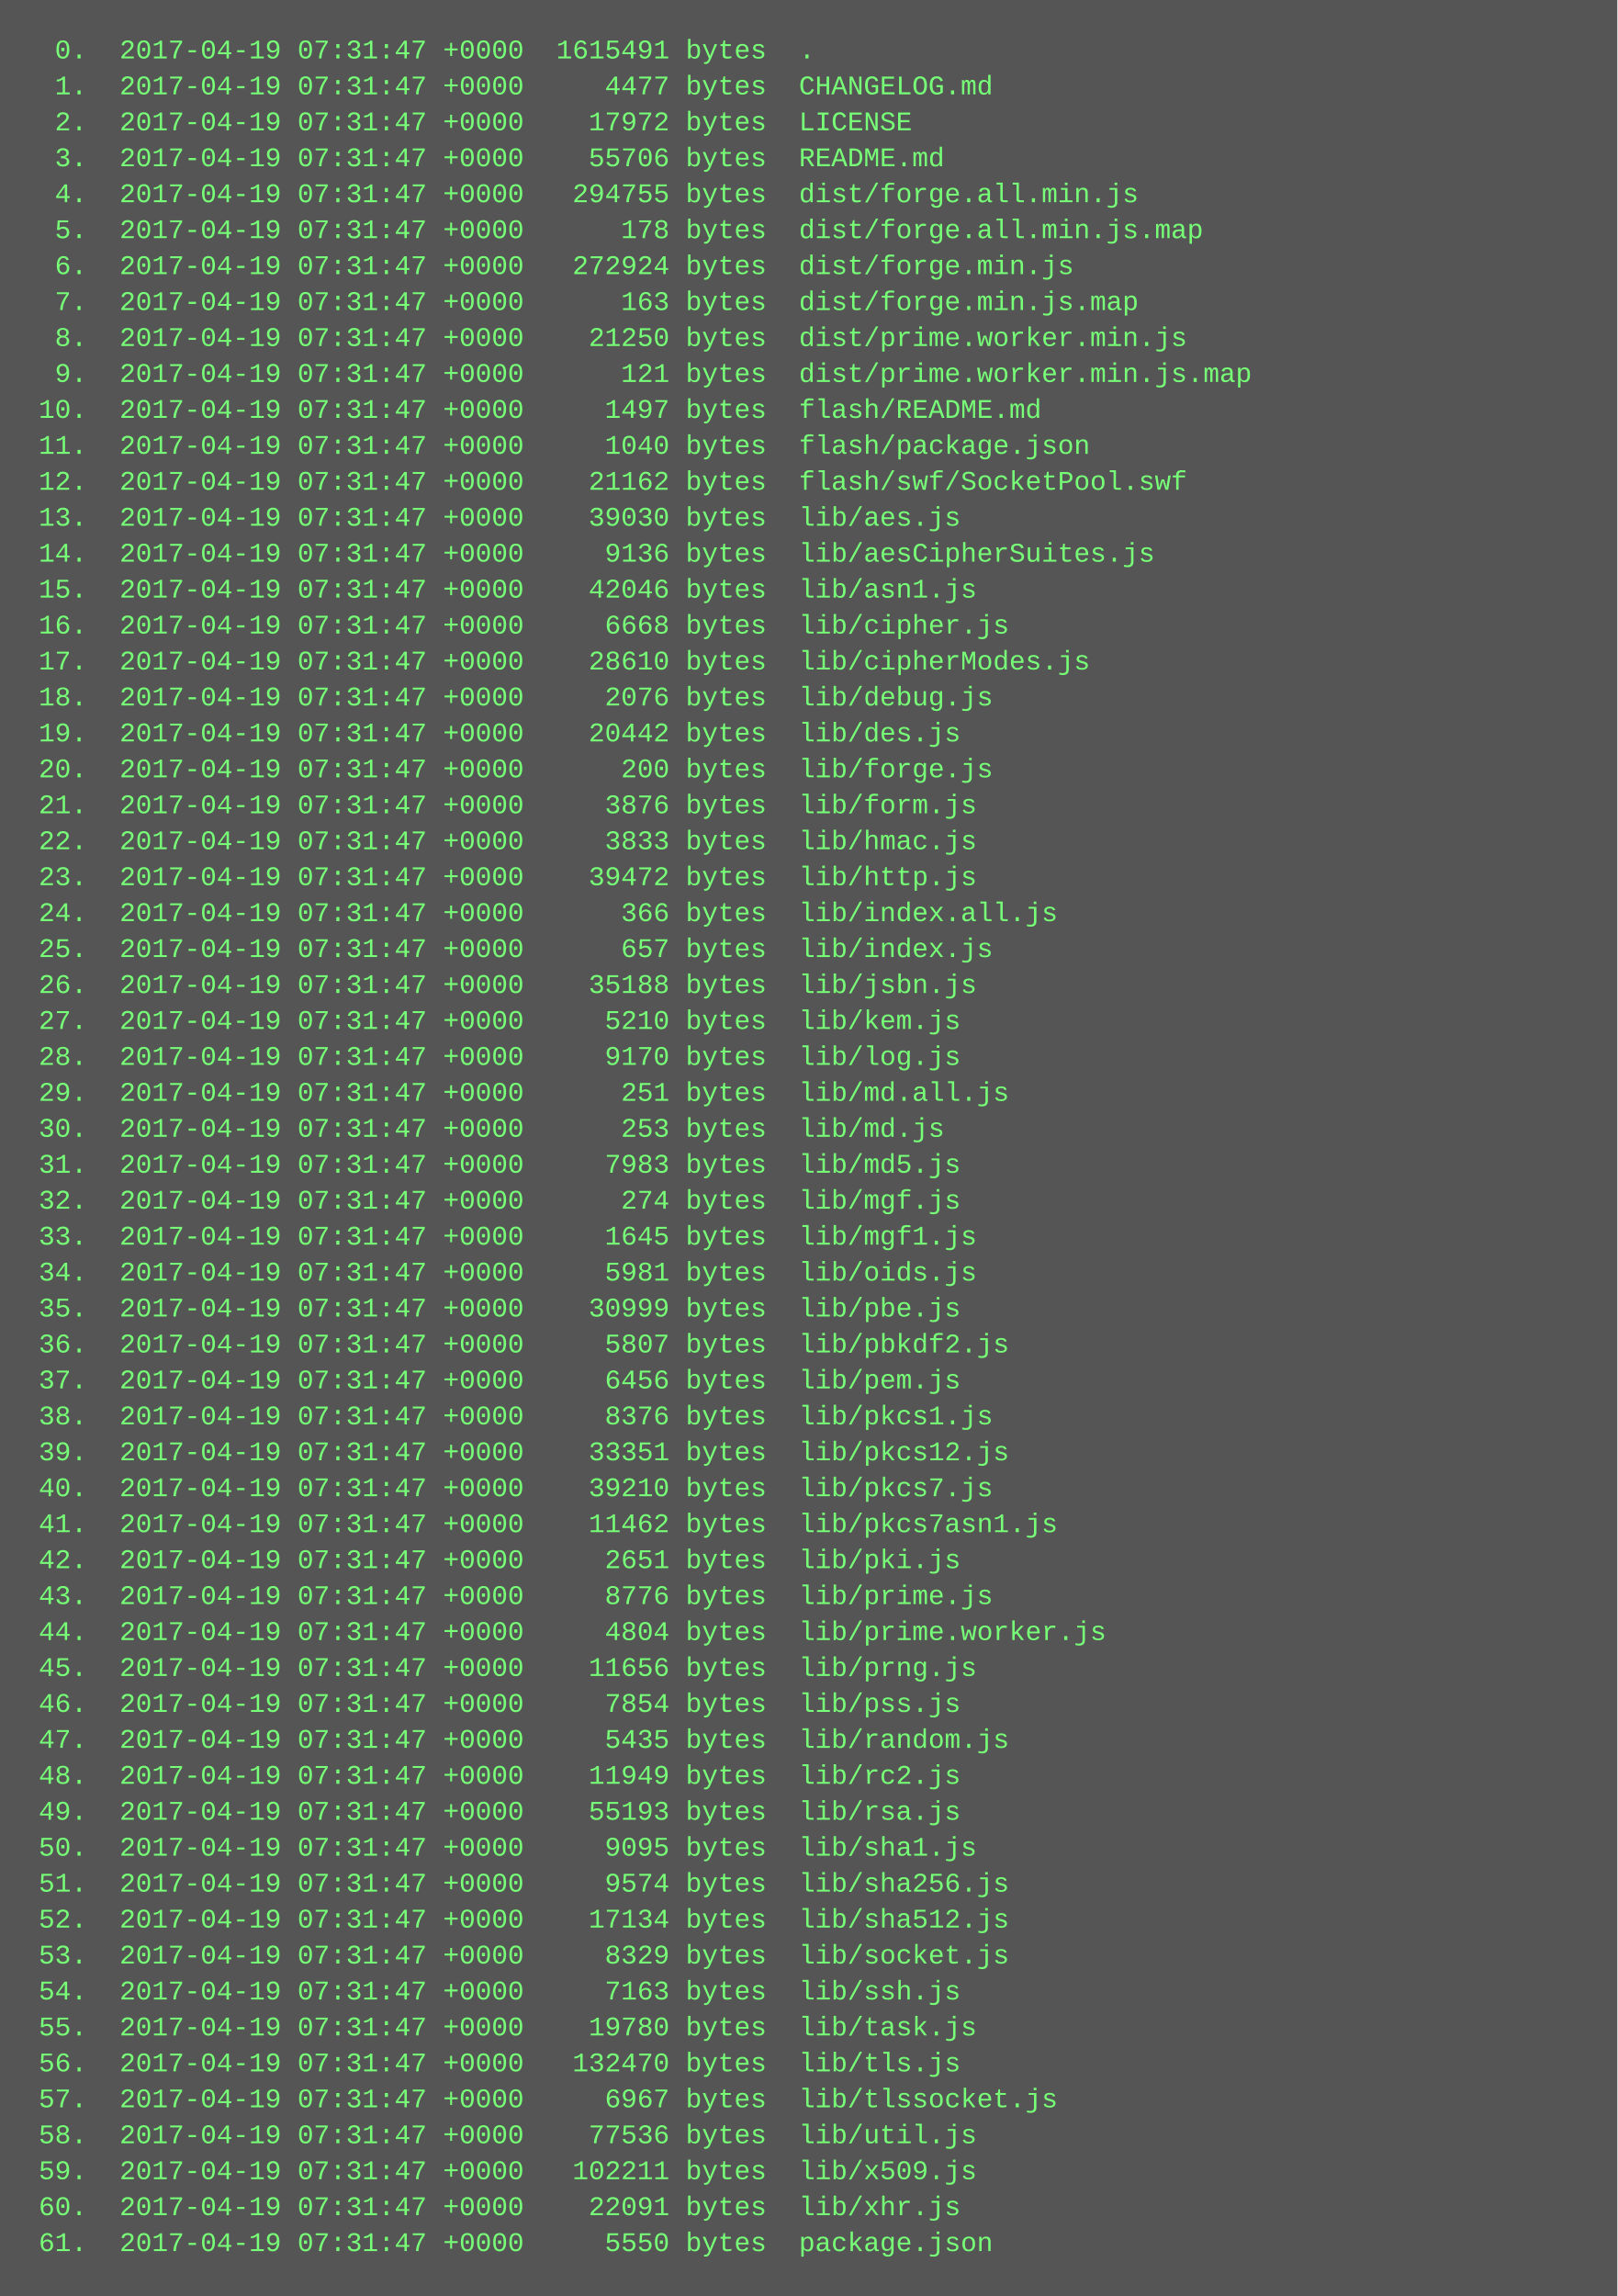
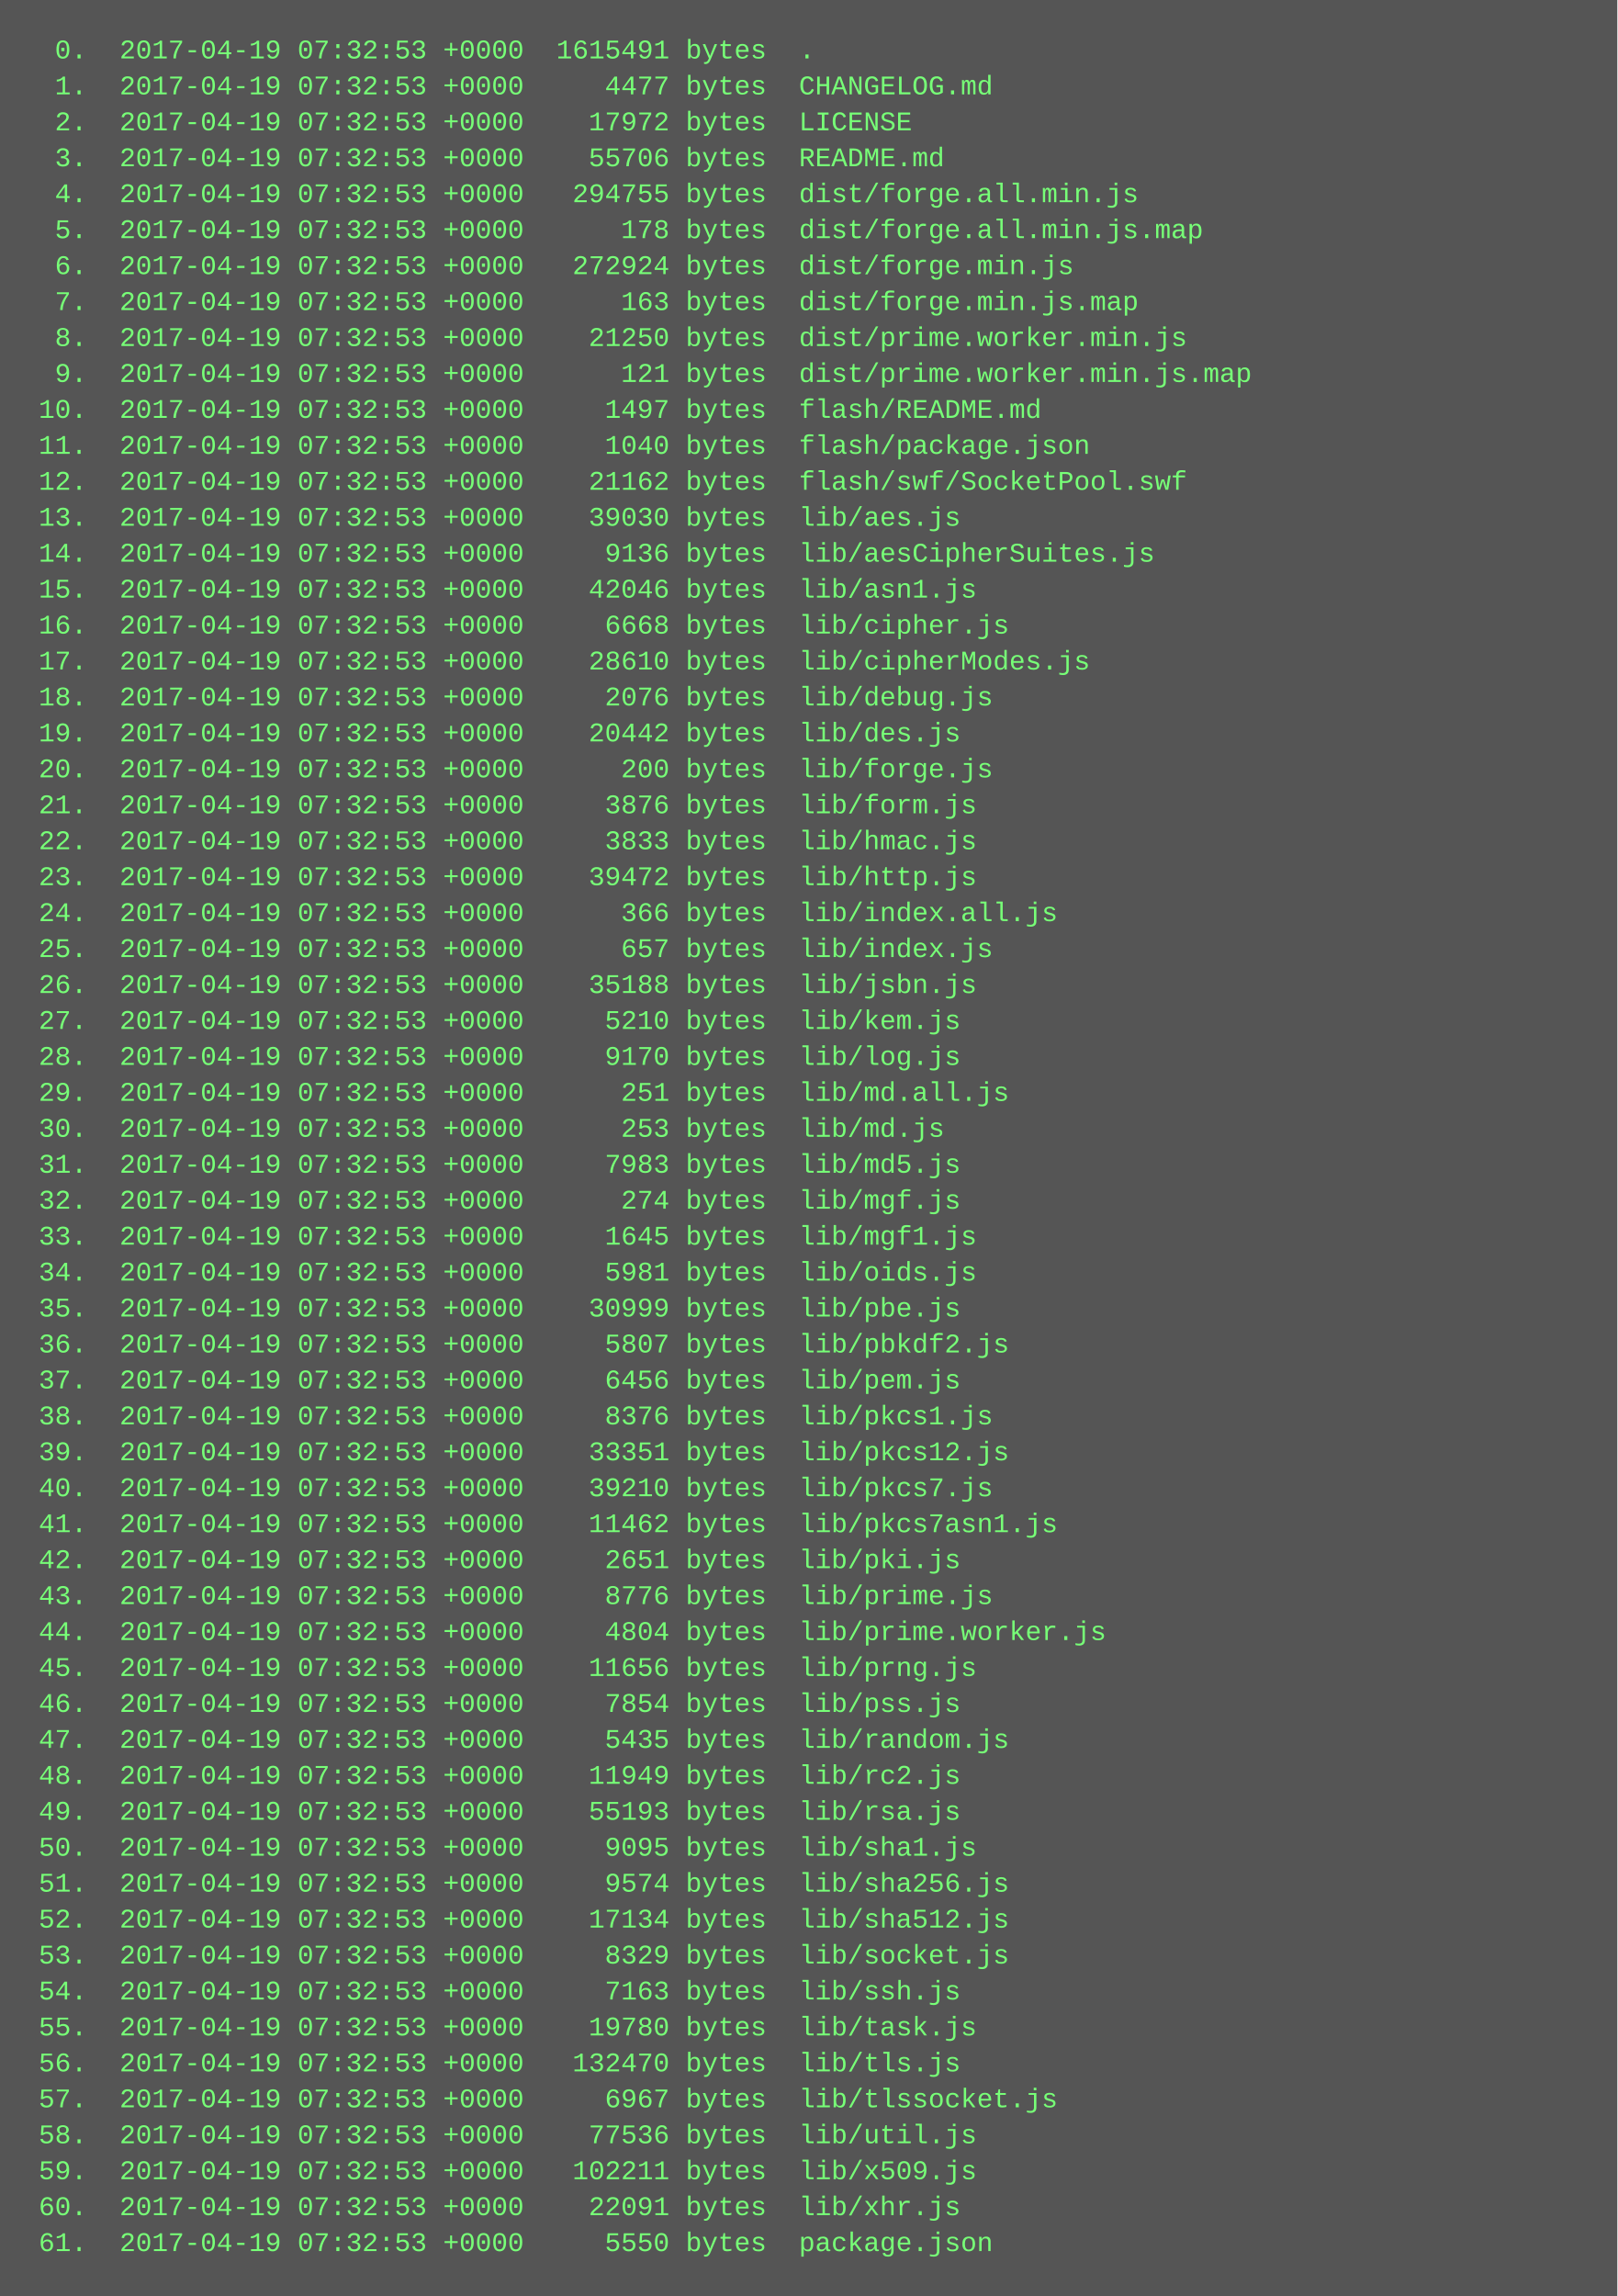
<svg xmlns="http://www.w3.org/2000/svg" height="1022" width="720">
  <rect height="1022" fill="#555" width="720" />
  <text fill="#7f7" font-family="Courier New" font-size="12" xml:space="preserve">
-     <tspan x="10" y="26">  0.  2017-04-19 07:31:47 +0000  1615491 bytes  .</tspan>
-     <tspan x="10" y="42">  1.  2017-04-19 07:31:47 +0000     4477 bytes  CHANGELOG.md</tspan>
-     <tspan x="10" y="58">  2.  2017-04-19 07:31:47 +0000    17972 bytes  LICENSE</tspan>
-     <tspan x="10" y="74">  3.  2017-04-19 07:31:47 +0000    55706 bytes  README.md</tspan>
-     <tspan x="10" y="90">  4.  2017-04-19 07:31:47 +0000   294755 bytes  dist/forge.all.min.js</tspan>
-     <tspan x="10" y="106">  5.  2017-04-19 07:31:47 +0000      178 bytes  dist/forge.all.min.js.map</tspan>
-     <tspan x="10" y="122">  6.  2017-04-19 07:31:47 +0000   272924 bytes  dist/forge.min.js</tspan>
-     <tspan x="10" y="138">  7.  2017-04-19 07:31:47 +0000      163 bytes  dist/forge.min.js.map</tspan>
-     <tspan x="10" y="154">  8.  2017-04-19 07:31:47 +0000    21250 bytes  dist/prime.worker.min.js</tspan>
-     <tspan x="10" y="170">  9.  2017-04-19 07:31:47 +0000      121 bytes  dist/prime.worker.min.js.map</tspan>
-     <tspan x="10" y="186"> 10.  2017-04-19 07:31:47 +0000     1497 bytes  flash/README.md</tspan>
-     <tspan x="10" y="202"> 11.  2017-04-19 07:31:47 +0000     1040 bytes  flash/package.json</tspan>
-     <tspan x="10" y="218"> 12.  2017-04-19 07:31:47 +0000    21162 bytes  flash/swf/SocketPool.swf</tspan>
-     <tspan x="10" y="234"> 13.  2017-04-19 07:31:47 +0000    39030 bytes  lib/aes.js</tspan>
-     <tspan x="10" y="250"> 14.  2017-04-19 07:31:47 +0000     9136 bytes  lib/aesCipherSuites.js</tspan>
-     <tspan x="10" y="266"> 15.  2017-04-19 07:31:47 +0000    42046 bytes  lib/asn1.js</tspan>
-     <tspan x="10" y="282"> 16.  2017-04-19 07:31:47 +0000     6668 bytes  lib/cipher.js</tspan>
-     <tspan x="10" y="298"> 17.  2017-04-19 07:31:47 +0000    28610 bytes  lib/cipherModes.js</tspan>
-     <tspan x="10" y="314"> 18.  2017-04-19 07:31:47 +0000     2076 bytes  lib/debug.js</tspan>
-     <tspan x="10" y="330"> 19.  2017-04-19 07:31:47 +0000    20442 bytes  lib/des.js</tspan>
-     <tspan x="10" y="346"> 20.  2017-04-19 07:31:47 +0000      200 bytes  lib/forge.js</tspan>
-     <tspan x="10" y="362"> 21.  2017-04-19 07:31:47 +0000     3876 bytes  lib/form.js</tspan>
-     <tspan x="10" y="378"> 22.  2017-04-19 07:31:47 +0000     3833 bytes  lib/hmac.js</tspan>
-     <tspan x="10" y="394"> 23.  2017-04-19 07:31:47 +0000    39472 bytes  lib/http.js</tspan>
-     <tspan x="10" y="410"> 24.  2017-04-19 07:31:47 +0000      366 bytes  lib/index.all.js</tspan>
-     <tspan x="10" y="426"> 25.  2017-04-19 07:31:47 +0000      657 bytes  lib/index.js</tspan>
-     <tspan x="10" y="442"> 26.  2017-04-19 07:31:47 +0000    35188 bytes  lib/jsbn.js</tspan>
-     <tspan x="10" y="458"> 27.  2017-04-19 07:31:47 +0000     5210 bytes  lib/kem.js</tspan>
-     <tspan x="10" y="474"> 28.  2017-04-19 07:31:47 +0000     9170 bytes  lib/log.js</tspan>
-     <tspan x="10" y="490"> 29.  2017-04-19 07:31:47 +0000      251 bytes  lib/md.all.js</tspan>
-     <tspan x="10" y="506"> 30.  2017-04-19 07:31:47 +0000      253 bytes  lib/md.js</tspan>
-     <tspan x="10" y="522"> 31.  2017-04-19 07:31:47 +0000     7983 bytes  lib/md5.js</tspan>
-     <tspan x="10" y="538"> 32.  2017-04-19 07:31:47 +0000      274 bytes  lib/mgf.js</tspan>
-     <tspan x="10" y="554"> 33.  2017-04-19 07:31:47 +0000     1645 bytes  lib/mgf1.js</tspan>
-     <tspan x="10" y="570"> 34.  2017-04-19 07:31:47 +0000     5981 bytes  lib/oids.js</tspan>
-     <tspan x="10" y="586"> 35.  2017-04-19 07:31:47 +0000    30999 bytes  lib/pbe.js</tspan>
-     <tspan x="10" y="602"> 36.  2017-04-19 07:31:47 +0000     5807 bytes  lib/pbkdf2.js</tspan>
-     <tspan x="10" y="618"> 37.  2017-04-19 07:31:47 +0000     6456 bytes  lib/pem.js</tspan>
-     <tspan x="10" y="634"> 38.  2017-04-19 07:31:47 +0000     8376 bytes  lib/pkcs1.js</tspan>
-     <tspan x="10" y="650"> 39.  2017-04-19 07:31:47 +0000    33351 bytes  lib/pkcs12.js</tspan>
-     <tspan x="10" y="666"> 40.  2017-04-19 07:31:47 +0000    39210 bytes  lib/pkcs7.js</tspan>
-     <tspan x="10" y="682"> 41.  2017-04-19 07:31:47 +0000    11462 bytes  lib/pkcs7asn1.js</tspan>
-     <tspan x="10" y="698"> 42.  2017-04-19 07:31:47 +0000     2651 bytes  lib/pki.js</tspan>
-     <tspan x="10" y="714"> 43.  2017-04-19 07:31:47 +0000     8776 bytes  lib/prime.js</tspan>
-     <tspan x="10" y="730"> 44.  2017-04-19 07:31:47 +0000     4804 bytes  lib/prime.worker.js</tspan>
-     <tspan x="10" y="746"> 45.  2017-04-19 07:31:47 +0000    11656 bytes  lib/prng.js</tspan>
-     <tspan x="10" y="762"> 46.  2017-04-19 07:31:47 +0000     7854 bytes  lib/pss.js</tspan>
-     <tspan x="10" y="778"> 47.  2017-04-19 07:31:47 +0000     5435 bytes  lib/random.js</tspan>
-     <tspan x="10" y="794"> 48.  2017-04-19 07:31:47 +0000    11949 bytes  lib/rc2.js</tspan>
-     <tspan x="10" y="810"> 49.  2017-04-19 07:31:47 +0000    55193 bytes  lib/rsa.js</tspan>
-     <tspan x="10" y="826"> 50.  2017-04-19 07:31:47 +0000     9095 bytes  lib/sha1.js</tspan>
-     <tspan x="10" y="842"> 51.  2017-04-19 07:31:47 +0000     9574 bytes  lib/sha256.js</tspan>
-     <tspan x="10" y="858"> 52.  2017-04-19 07:31:47 +0000    17134 bytes  lib/sha512.js</tspan>
-     <tspan x="10" y="874"> 53.  2017-04-19 07:31:47 +0000     8329 bytes  lib/socket.js</tspan>
-     <tspan x="10" y="890"> 54.  2017-04-19 07:31:47 +0000     7163 bytes  lib/ssh.js</tspan>
-     <tspan x="10" y="906"> 55.  2017-04-19 07:31:47 +0000    19780 bytes  lib/task.js</tspan>
-     <tspan x="10" y="922"> 56.  2017-04-19 07:31:47 +0000   132470 bytes  lib/tls.js</tspan>
-     <tspan x="10" y="938"> 57.  2017-04-19 07:31:47 +0000     6967 bytes  lib/tlssocket.js</tspan>
-     <tspan x="10" y="954"> 58.  2017-04-19 07:31:47 +0000    77536 bytes  lib/util.js</tspan>
-     <tspan x="10" y="970"> 59.  2017-04-19 07:31:47 +0000   102211 bytes  lib/x509.js</tspan>
-     <tspan x="10" y="986"> 60.  2017-04-19 07:31:47 +0000    22091 bytes  lib/xhr.js</tspan>
-     <tspan x="10" y="1002"> 61.  2017-04-19 07:31:47 +0000     5550 bytes  package.json</tspan>
+     <tspan x="10" y="26">  0.  2017-04-19 07:32:53 +0000  1615491 bytes  .</tspan>
+     <tspan x="10" y="42">  1.  2017-04-19 07:32:53 +0000     4477 bytes  CHANGELOG.md</tspan>
+     <tspan x="10" y="58">  2.  2017-04-19 07:32:53 +0000    17972 bytes  LICENSE</tspan>
+     <tspan x="10" y="74">  3.  2017-04-19 07:32:53 +0000    55706 bytes  README.md</tspan>
+     <tspan x="10" y="90">  4.  2017-04-19 07:32:53 +0000   294755 bytes  dist/forge.all.min.js</tspan>
+     <tspan x="10" y="106">  5.  2017-04-19 07:32:53 +0000      178 bytes  dist/forge.all.min.js.map</tspan>
+     <tspan x="10" y="122">  6.  2017-04-19 07:32:53 +0000   272924 bytes  dist/forge.min.js</tspan>
+     <tspan x="10" y="138">  7.  2017-04-19 07:32:53 +0000      163 bytes  dist/forge.min.js.map</tspan>
+     <tspan x="10" y="154">  8.  2017-04-19 07:32:53 +0000    21250 bytes  dist/prime.worker.min.js</tspan>
+     <tspan x="10" y="170">  9.  2017-04-19 07:32:53 +0000      121 bytes  dist/prime.worker.min.js.map</tspan>
+     <tspan x="10" y="186"> 10.  2017-04-19 07:32:53 +0000     1497 bytes  flash/README.md</tspan>
+     <tspan x="10" y="202"> 11.  2017-04-19 07:32:53 +0000     1040 bytes  flash/package.json</tspan>
+     <tspan x="10" y="218"> 12.  2017-04-19 07:32:53 +0000    21162 bytes  flash/swf/SocketPool.swf</tspan>
+     <tspan x="10" y="234"> 13.  2017-04-19 07:32:53 +0000    39030 bytes  lib/aes.js</tspan>
+     <tspan x="10" y="250"> 14.  2017-04-19 07:32:53 +0000     9136 bytes  lib/aesCipherSuites.js</tspan>
+     <tspan x="10" y="266"> 15.  2017-04-19 07:32:53 +0000    42046 bytes  lib/asn1.js</tspan>
+     <tspan x="10" y="282"> 16.  2017-04-19 07:32:53 +0000     6668 bytes  lib/cipher.js</tspan>
+     <tspan x="10" y="298"> 17.  2017-04-19 07:32:53 +0000    28610 bytes  lib/cipherModes.js</tspan>
+     <tspan x="10" y="314"> 18.  2017-04-19 07:32:53 +0000     2076 bytes  lib/debug.js</tspan>
+     <tspan x="10" y="330"> 19.  2017-04-19 07:32:53 +0000    20442 bytes  lib/des.js</tspan>
+     <tspan x="10" y="346"> 20.  2017-04-19 07:32:53 +0000      200 bytes  lib/forge.js</tspan>
+     <tspan x="10" y="362"> 21.  2017-04-19 07:32:53 +0000     3876 bytes  lib/form.js</tspan>
+     <tspan x="10" y="378"> 22.  2017-04-19 07:32:53 +0000     3833 bytes  lib/hmac.js</tspan>
+     <tspan x="10" y="394"> 23.  2017-04-19 07:32:53 +0000    39472 bytes  lib/http.js</tspan>
+     <tspan x="10" y="410"> 24.  2017-04-19 07:32:53 +0000      366 bytes  lib/index.all.js</tspan>
+     <tspan x="10" y="426"> 25.  2017-04-19 07:32:53 +0000      657 bytes  lib/index.js</tspan>
+     <tspan x="10" y="442"> 26.  2017-04-19 07:32:53 +0000    35188 bytes  lib/jsbn.js</tspan>
+     <tspan x="10" y="458"> 27.  2017-04-19 07:32:53 +0000     5210 bytes  lib/kem.js</tspan>
+     <tspan x="10" y="474"> 28.  2017-04-19 07:32:53 +0000     9170 bytes  lib/log.js</tspan>
+     <tspan x="10" y="490"> 29.  2017-04-19 07:32:53 +0000      251 bytes  lib/md.all.js</tspan>
+     <tspan x="10" y="506"> 30.  2017-04-19 07:32:53 +0000      253 bytes  lib/md.js</tspan>
+     <tspan x="10" y="522"> 31.  2017-04-19 07:32:53 +0000     7983 bytes  lib/md5.js</tspan>
+     <tspan x="10" y="538"> 32.  2017-04-19 07:32:53 +0000      274 bytes  lib/mgf.js</tspan>
+     <tspan x="10" y="554"> 33.  2017-04-19 07:32:53 +0000     1645 bytes  lib/mgf1.js</tspan>
+     <tspan x="10" y="570"> 34.  2017-04-19 07:32:53 +0000     5981 bytes  lib/oids.js</tspan>
+     <tspan x="10" y="586"> 35.  2017-04-19 07:32:53 +0000    30999 bytes  lib/pbe.js</tspan>
+     <tspan x="10" y="602"> 36.  2017-04-19 07:32:53 +0000     5807 bytes  lib/pbkdf2.js</tspan>
+     <tspan x="10" y="618"> 37.  2017-04-19 07:32:53 +0000     6456 bytes  lib/pem.js</tspan>
+     <tspan x="10" y="634"> 38.  2017-04-19 07:32:53 +0000     8376 bytes  lib/pkcs1.js</tspan>
+     <tspan x="10" y="650"> 39.  2017-04-19 07:32:53 +0000    33351 bytes  lib/pkcs12.js</tspan>
+     <tspan x="10" y="666"> 40.  2017-04-19 07:32:53 +0000    39210 bytes  lib/pkcs7.js</tspan>
+     <tspan x="10" y="682"> 41.  2017-04-19 07:32:53 +0000    11462 bytes  lib/pkcs7asn1.js</tspan>
+     <tspan x="10" y="698"> 42.  2017-04-19 07:32:53 +0000     2651 bytes  lib/pki.js</tspan>
+     <tspan x="10" y="714"> 43.  2017-04-19 07:32:53 +0000     8776 bytes  lib/prime.js</tspan>
+     <tspan x="10" y="730"> 44.  2017-04-19 07:32:53 +0000     4804 bytes  lib/prime.worker.js</tspan>
+     <tspan x="10" y="746"> 45.  2017-04-19 07:32:53 +0000    11656 bytes  lib/prng.js</tspan>
+     <tspan x="10" y="762"> 46.  2017-04-19 07:32:53 +0000     7854 bytes  lib/pss.js</tspan>
+     <tspan x="10" y="778"> 47.  2017-04-19 07:32:53 +0000     5435 bytes  lib/random.js</tspan>
+     <tspan x="10" y="794"> 48.  2017-04-19 07:32:53 +0000    11949 bytes  lib/rc2.js</tspan>
+     <tspan x="10" y="810"> 49.  2017-04-19 07:32:53 +0000    55193 bytes  lib/rsa.js</tspan>
+     <tspan x="10" y="826"> 50.  2017-04-19 07:32:53 +0000     9095 bytes  lib/sha1.js</tspan>
+     <tspan x="10" y="842"> 51.  2017-04-19 07:32:53 +0000     9574 bytes  lib/sha256.js</tspan>
+     <tspan x="10" y="858"> 52.  2017-04-19 07:32:53 +0000    17134 bytes  lib/sha512.js</tspan>
+     <tspan x="10" y="874"> 53.  2017-04-19 07:32:53 +0000     8329 bytes  lib/socket.js</tspan>
+     <tspan x="10" y="890"> 54.  2017-04-19 07:32:53 +0000     7163 bytes  lib/ssh.js</tspan>
+     <tspan x="10" y="906"> 55.  2017-04-19 07:32:53 +0000    19780 bytes  lib/task.js</tspan>
+     <tspan x="10" y="922"> 56.  2017-04-19 07:32:53 +0000   132470 bytes  lib/tls.js</tspan>
+     <tspan x="10" y="938"> 57.  2017-04-19 07:32:53 +0000     6967 bytes  lib/tlssocket.js</tspan>
+     <tspan x="10" y="954"> 58.  2017-04-19 07:32:53 +0000    77536 bytes  lib/util.js</tspan>
+     <tspan x="10" y="970"> 59.  2017-04-19 07:32:53 +0000   102211 bytes  lib/x509.js</tspan>
+     <tspan x="10" y="986"> 60.  2017-04-19 07:32:53 +0000    22091 bytes  lib/xhr.js</tspan>
+     <tspan x="10" y="1002"> 61.  2017-04-19 07:32:53 +0000     5550 bytes  package.json</tspan>
  </text>
</svg>
